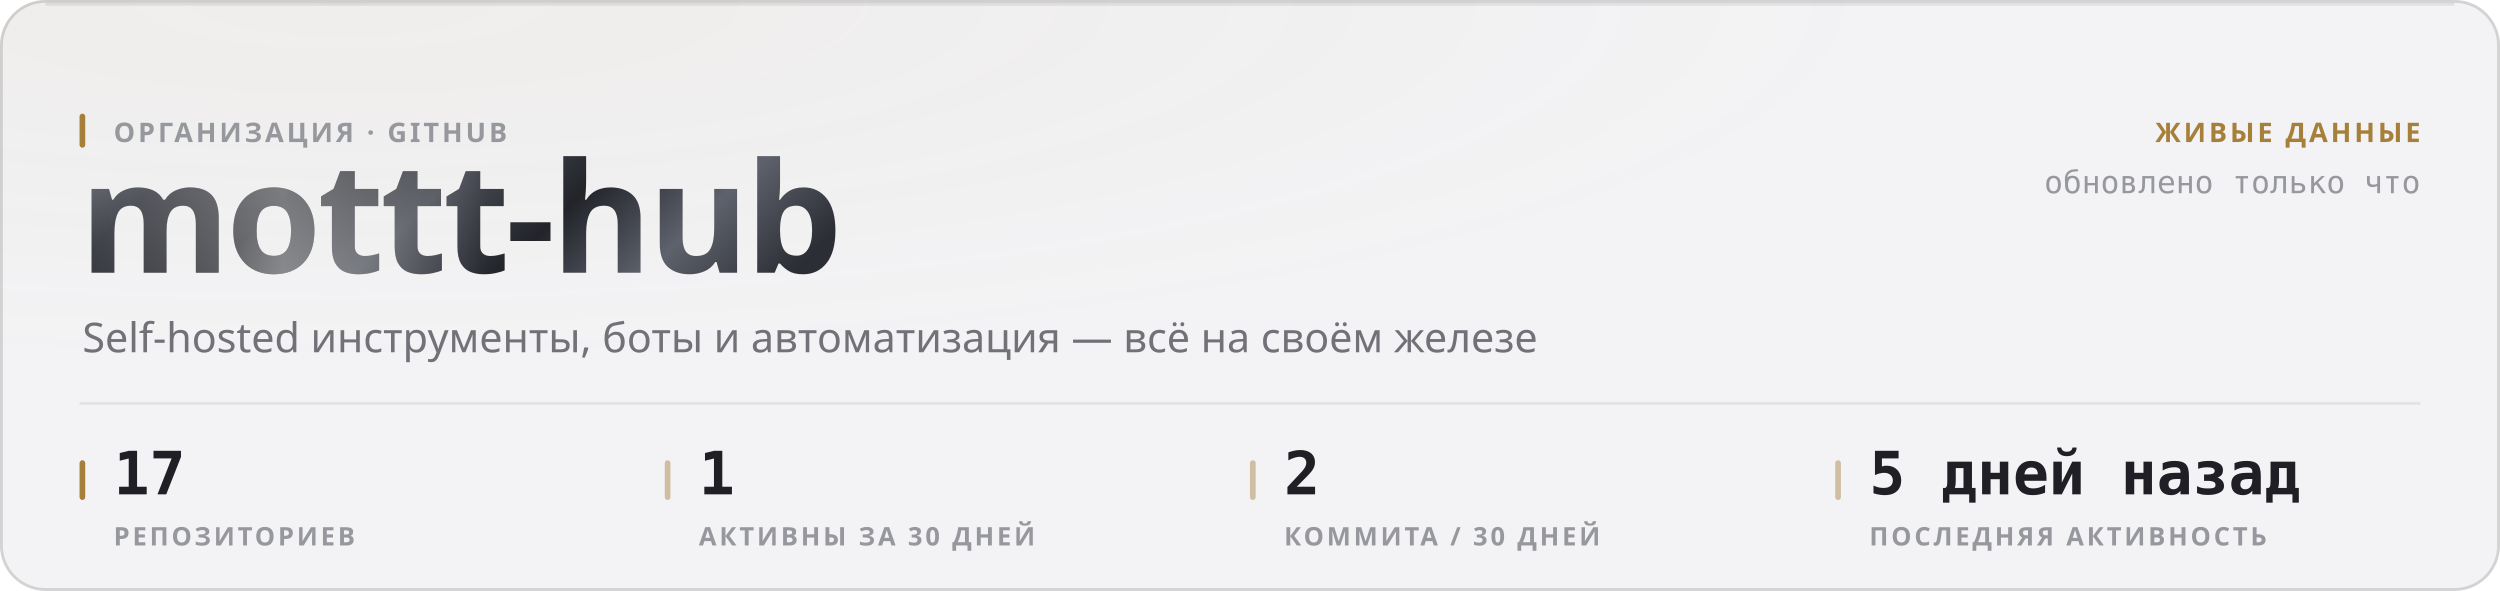
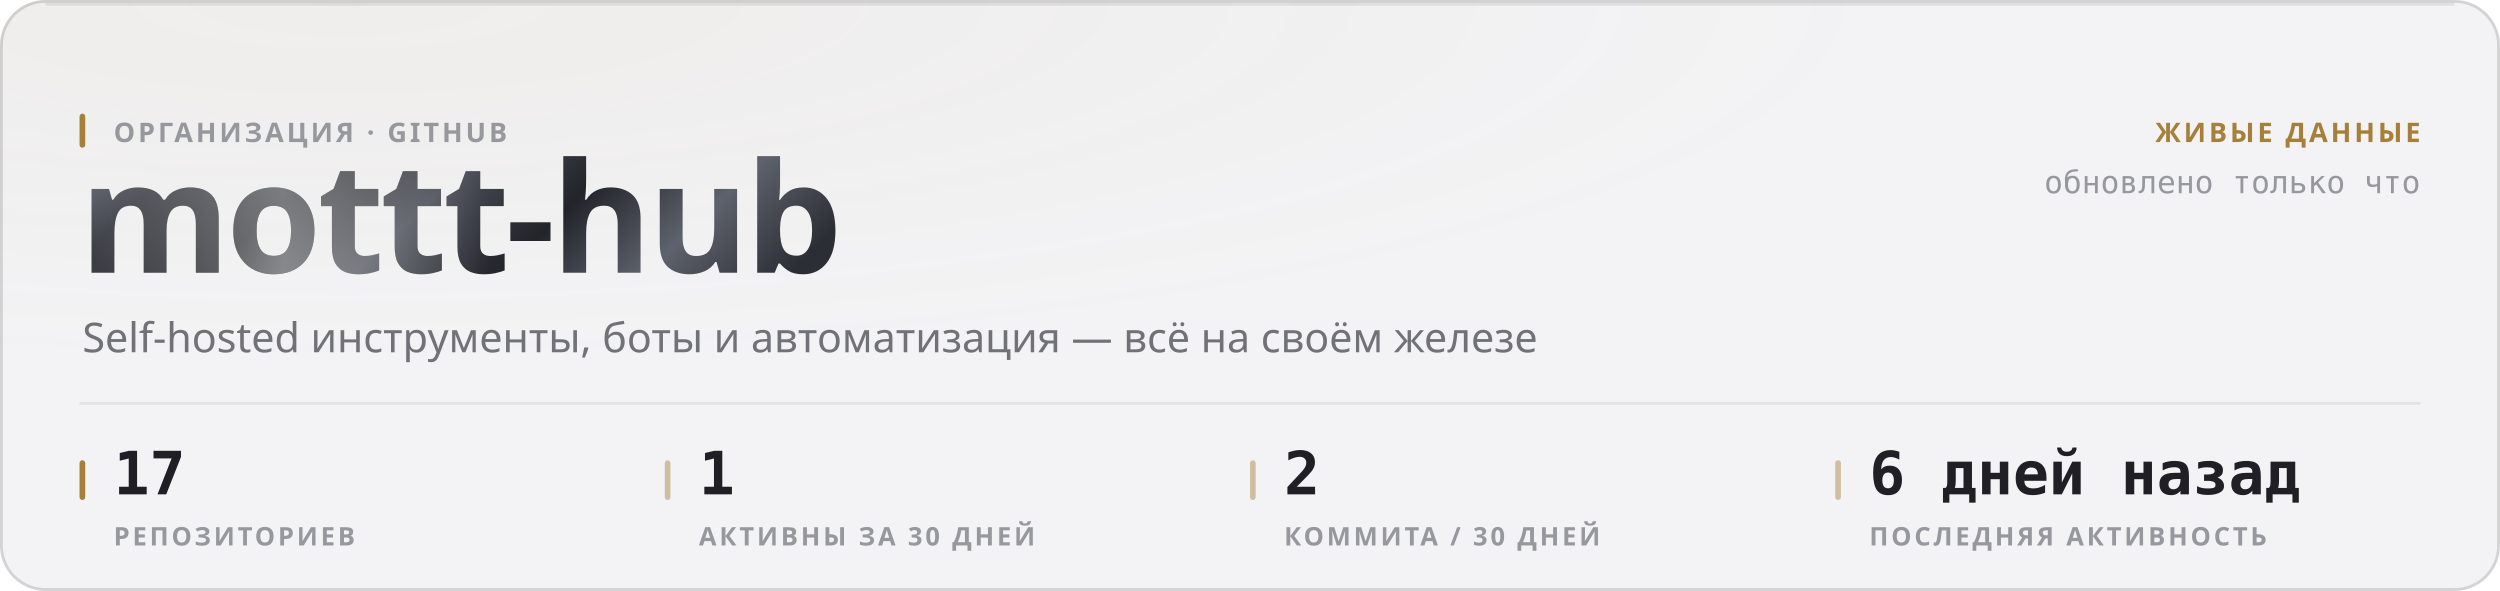
<svg xmlns="http://www.w3.org/2000/svg" width="880" height="208" viewBox="0 0 880 208" role="img">
  <style>
  text { font-family: -apple-system, BlinkMacSystemFont, 'Segoe UI', 'Noto Sans', Helvetica, Arial, sans-serif; }
  .mono { font-family: ui-monospace, 'SF Mono', 'Cascadia Mono', 'DejaVu Sans Mono', Menlo, Consolas, monospace; font-variant-numeric: tabular-nums; }
  .caps { letter-spacing: .1em; text-transform: uppercase; }

  @keyframes sheen  { from { transform: translateX(-120%); } to { transform: translateX(260%); } }
  @keyframes rise   { from { opacity: 0; transform: translateY(6px); } to { opacity: 1; transform: none; } }
  @keyframes slide  { from { opacity: 0; transform: translateX(-8px); } to { opacity: 1; transform: none; } }
  @keyframes grow   { from { transform: scaleY(0); } to { transform: scaleY(1); } }
  @keyframes widen  { from { transform: scaleX(0); } to { transform: scaleX(1); } }
  @keyframes draw   { from { stroke-dashoffset: 200; } to { stroke-dashoffset: 0; } }

  .sheen { animation: sheen 5.5s cubic-bezier(.45,0,.2,1) infinite; }
  .rise  { animation: rise .5s cubic-bezier(.16,1,.3,1) both; }
  .slide { animation: slide .42s cubic-bezier(.16,1,.3,1) both; }
  .bar   { transform-box: fill-box; transform-origin: 50% 100%;
           animation: grow .62s cubic-bezier(.16,1,.3,1) both; }
  .fill  { transform-box: fill-box; transform-origin: 0% 50%;
           animation: widen .8s cubic-bezier(.16,1,.3,1) both; }
  /* The hidden start state lives in the keyframes, never in the static rule.
     A renderer that ignores CSS animations then falls back to the FINISHED
     state — a drawn line, visible text — instead of an empty panel. */
  .spark { stroke-dasharray: 200;
           animation: draw 1.1s cubic-bezier(.16,1,.3,1) both; }

  @media (prefers-reduced-motion: reduce) {
    .sheen { animation: none; opacity: 0; }
    .rise, .slide, .bar, .fill, .spark { animation: none; opacity: 1; transform: none;
                                         stroke-dashoffset: 0; }
  }</style>
  <defs>
    <filter id="grain1" x="0" y="0" width="100%" height="100%">
      <feTurbulence type="fractalNoise" baseFrequency="0.82" numOctaves="3" stitchTiles="stitch" />
      <feColorMatrix type="saturate" values="0" />
    </filter>
    <radialGradient id="wash2" cx="14%" cy="0%" r="62%">
      <stop offset="0%" stop-color="#a67f3b" stop-opacity="0.05" />
      <stop offset="100%" stop-color="#a67f3b" stop-opacity="0" />
    </radialGradient>
    <linearGradient id="metal3" x1="0" y1="0" x2="1" y2="0.25">
      <stop offset="0%" stop-color="#8d919b" />
      <stop offset="16.667%" stop-color="#3a3c44" />
      <stop offset="33.333%" stop-color="#1b1c21" />
      <stop offset="50%" stop-color="#4a4d56" />
      <stop offset="66.667%" stop-color="#22242a" />
      <stop offset="83.333%" stop-color="#5e626c" />
      <stop offset="100%" stop-color="#2c2e35" />
    </linearGradient>
    <linearGradient id="sheengrad5" x1="0" y1="0" x2="1" y2="0">
      <stop offset="0%" stop-color="#ffffff" stop-opacity="0" />
      <stop offset="50%" stop-color="#ffffff" stop-opacity="0.42" />
      <stop offset="100%" stop-color="#ffffff" stop-opacity="0" />
    </linearGradient>
    <clipPath id="wordclip4">
      <text x="28" y="96" font-size="54" font-weight="800" letter-spacing="-0.025em" font-family="-apple-system, BlinkMacSystemFont, 'Segoe UI', Helvetica, Arial, sans-serif">mottt-hub</text>
    </clipPath>
  </defs>
  <rect width="880" height="208" rx="16" fill="#f3f3f5" />
  <rect width="880" height="208" rx="16" fill="url(#wash2)" />
  <rect width="880" height="208" rx="16" filter="url(#grain1)" opacity="0.035" style="mix-blend-mode:overlay" />
  <rect x=".5" y=".5" width="879" height="207" rx="15.5" fill="none" stroke="rgba(10,10,12,0.14)" />
  <path d="M16 1.5 H864" stroke="rgba(10,10,12,0.08)" stroke-width="1" fill="none" />
  <g clip-path="url(#wordclip4)">
    <rect x="28" y="42" width="287.116" height="70.2" fill="url(#metal3)" />
    <rect class="sheen" x="28" y="42" width="143.558" height="70.2" fill="url(#sheengrad5)" />
  </g>
  <rect x="28" y="40" width="2" height="12" rx="1" fill="#a67f3b" />
  <text x="40" y="50" font-size="9.5" font-weight="600" fill="#97989e" letter-spacing="0.11em">ОРГАНИЗАЦИЯ · GITHUB</text>
  <text x="29" y="124" font-size="14.5" font-weight="400" fill="#717178">Self-hosted инструменты, боты и автоматизация — всё на своём железе</text>
  <text x="852" y="50" font-size="9.5" font-weight="600" fill="#a67f3b" text-anchor="end" letter-spacing="0.11em">ЖИВЫЕ ДАННЫЕ</text>
  <text x="852" y="68" font-size="11" font-weight="400" fill="#97989e" text-anchor="end" class="mono">обновлено только что</text>
  <path d="M28 142 H852" stroke="rgba(10,10,12,0.07)" stroke-width="1" />
  <rect x="28" y="162" width="2" height="14" rx="1" fill="#a67f3b" />
  <text x="40" y="174" font-size="21" font-weight="700" fill="#1f1f25" class="mono rise" opacity="1">17</text>
  <text x="40" y="192" font-size="9" font-weight="600" fill="#97989e" letter-spacing="0.11em">РЕПОЗИТОРИЕВ</text>
  <rect x="234" y="162" width="2" height="14" rx="1" fill="rgba(166,127,59,0.45)" />
  <text x="246" y="174" font-size="21" font-weight="700" fill="#1f1f25" class="mono rise" opacity="1">1</text>
  <text x="246" y="192" font-size="9" font-weight="600" fill="#97989e" letter-spacing="0.11em">АКТИВНЫ ЗА 30 ДНЕЙ</text>
  <rect x="440" y="162" width="2" height="14" rx="1" fill="rgba(166,127,59,0.45)" />
  <text x="452" y="174" font-size="21" font-weight="700" fill="#1f1f25" class="mono rise" opacity="1">2</text>
  <text x="452" y="192" font-size="9" font-weight="600" fill="#97989e" letter-spacing="0.11em">КОММИТА / 30 ДНЕЙ</text>
  <rect x="646" y="162" width="2" height="14" rx="1" fill="rgba(166,127,59,0.45)" />
-   <text x="658" y="174" font-size="21" font-weight="700" fill="#1f1f25" class="mono rise" opacity="1">5 дней назад</text>
+   <text x="658" y="174" font-size="21" font-weight="700" fill="#1f1f25" class="mono rise" opacity="1">6 дней назад</text>
  <text x="658" y="192" font-size="9" font-weight="600" fill="#97989e" letter-spacing="0.11em">ПОСЛЕДНЯЯ АКТИВНОСТЬ</text>
</svg>
